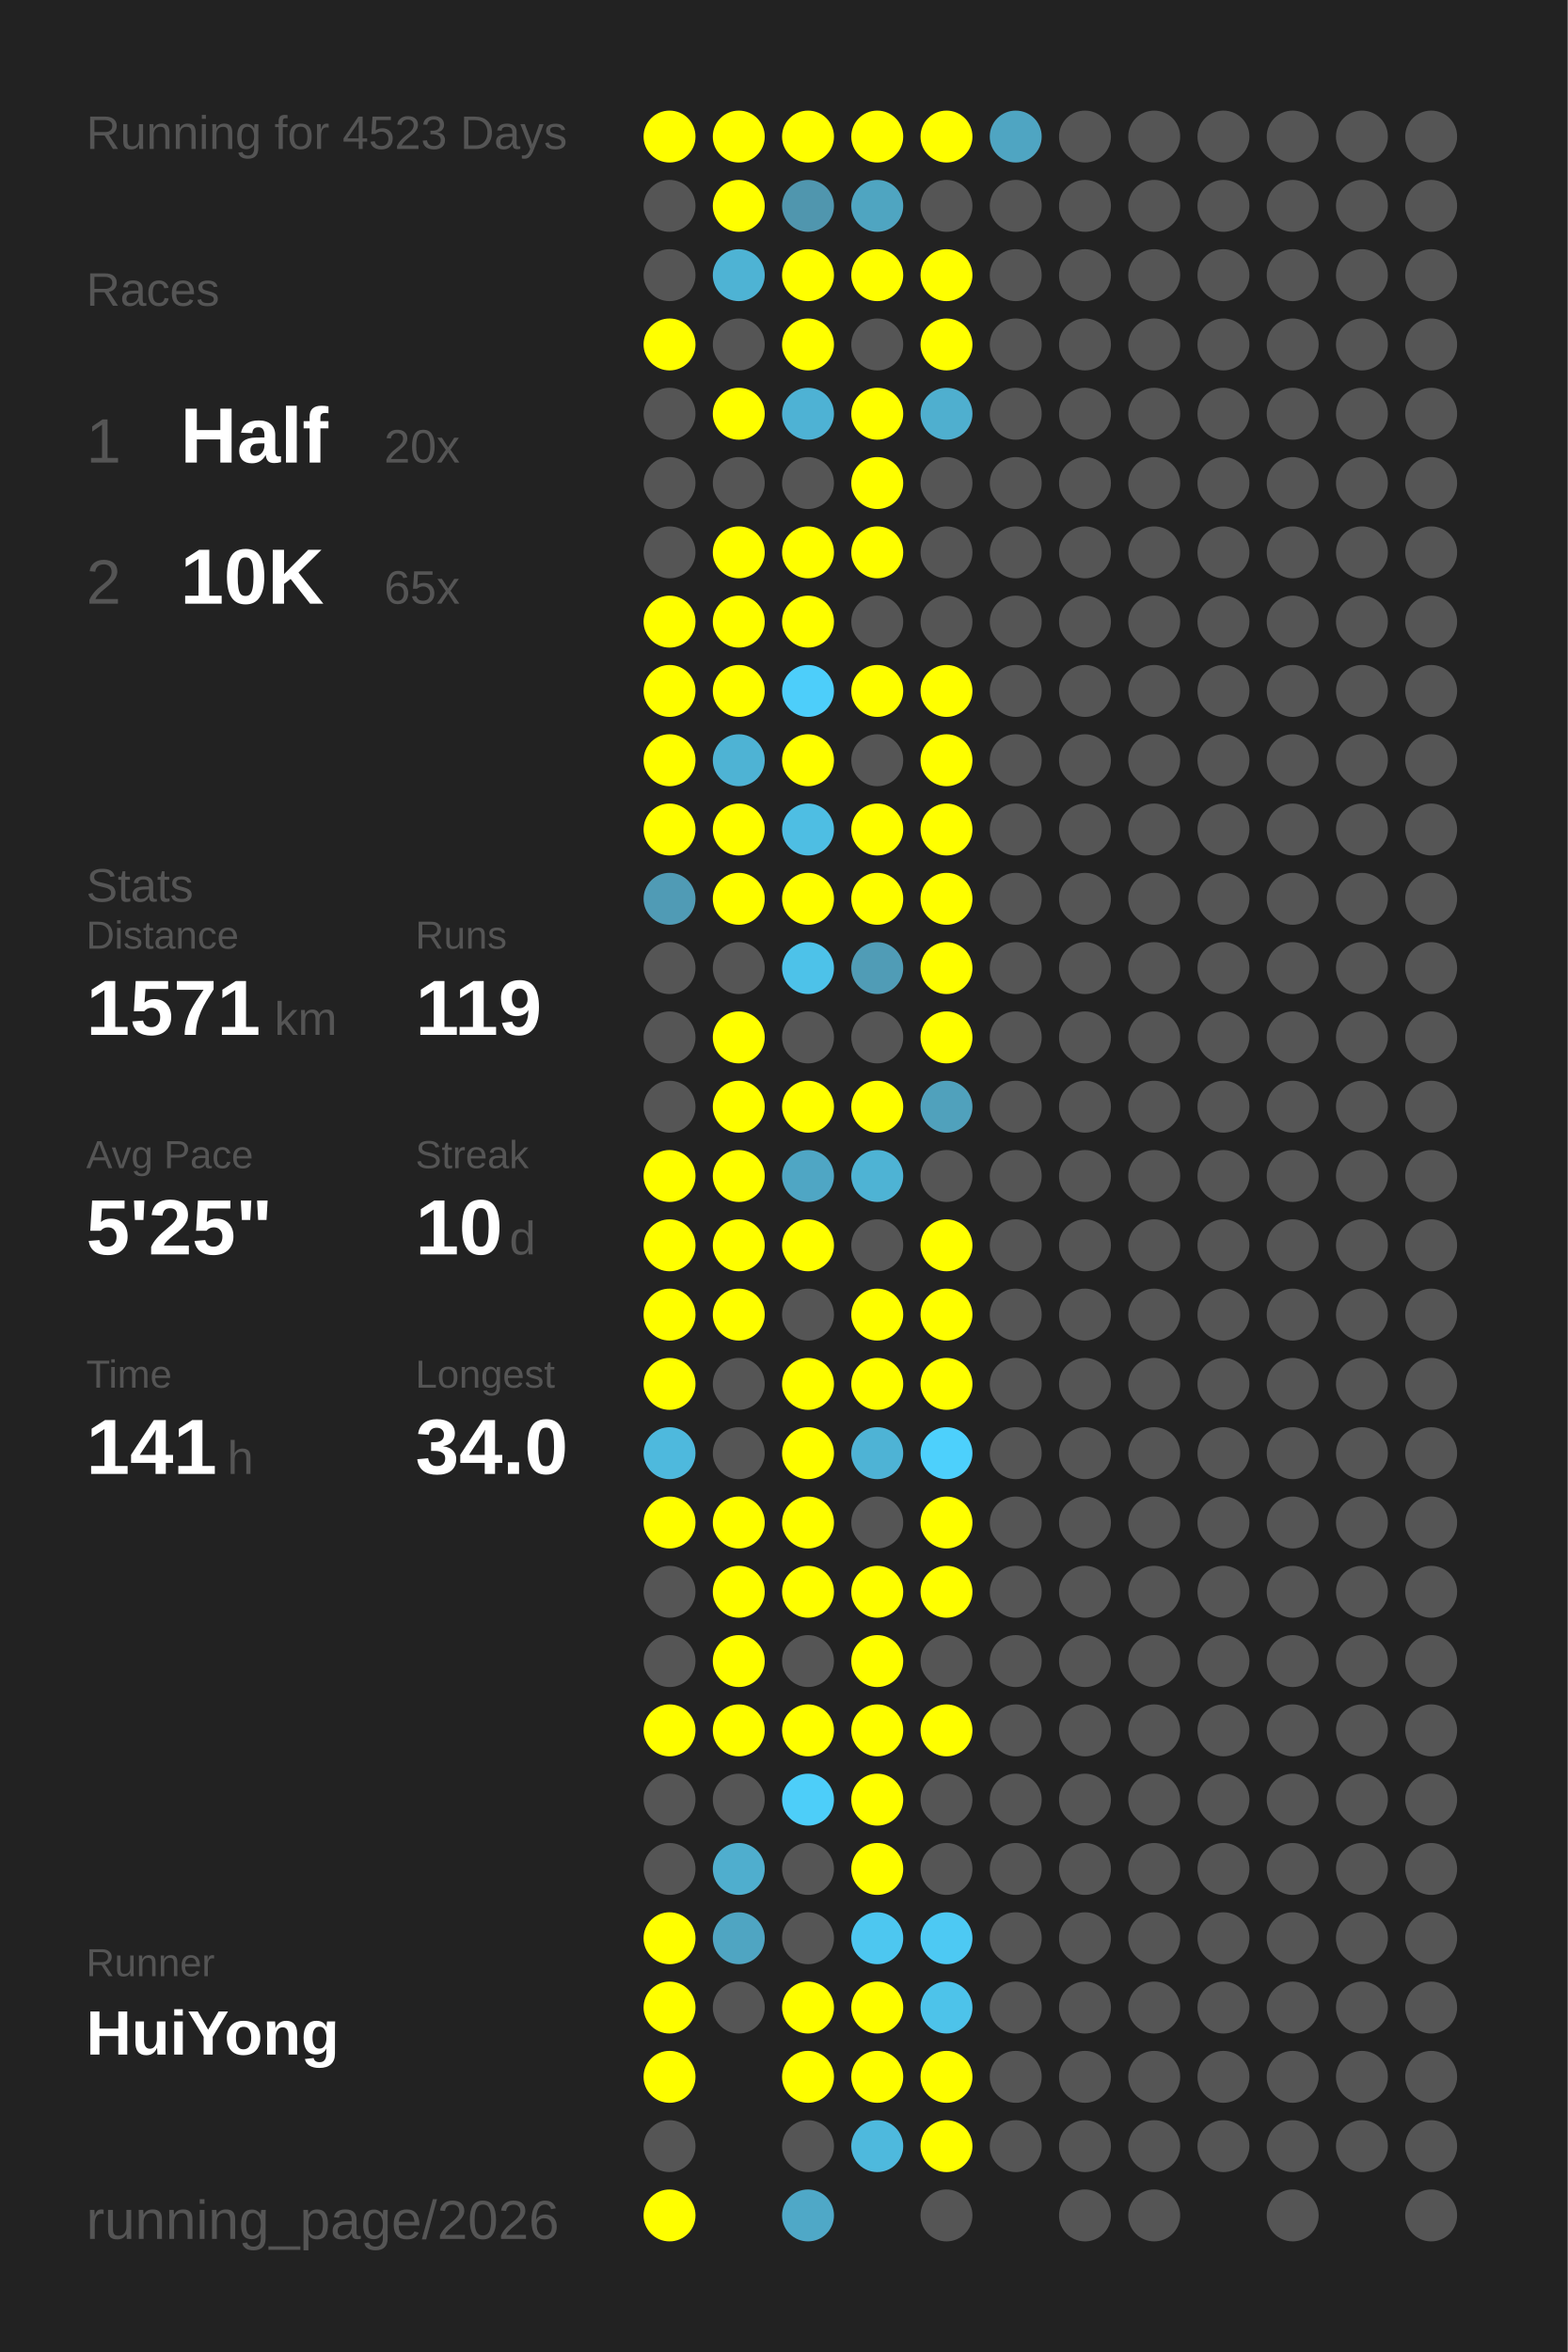
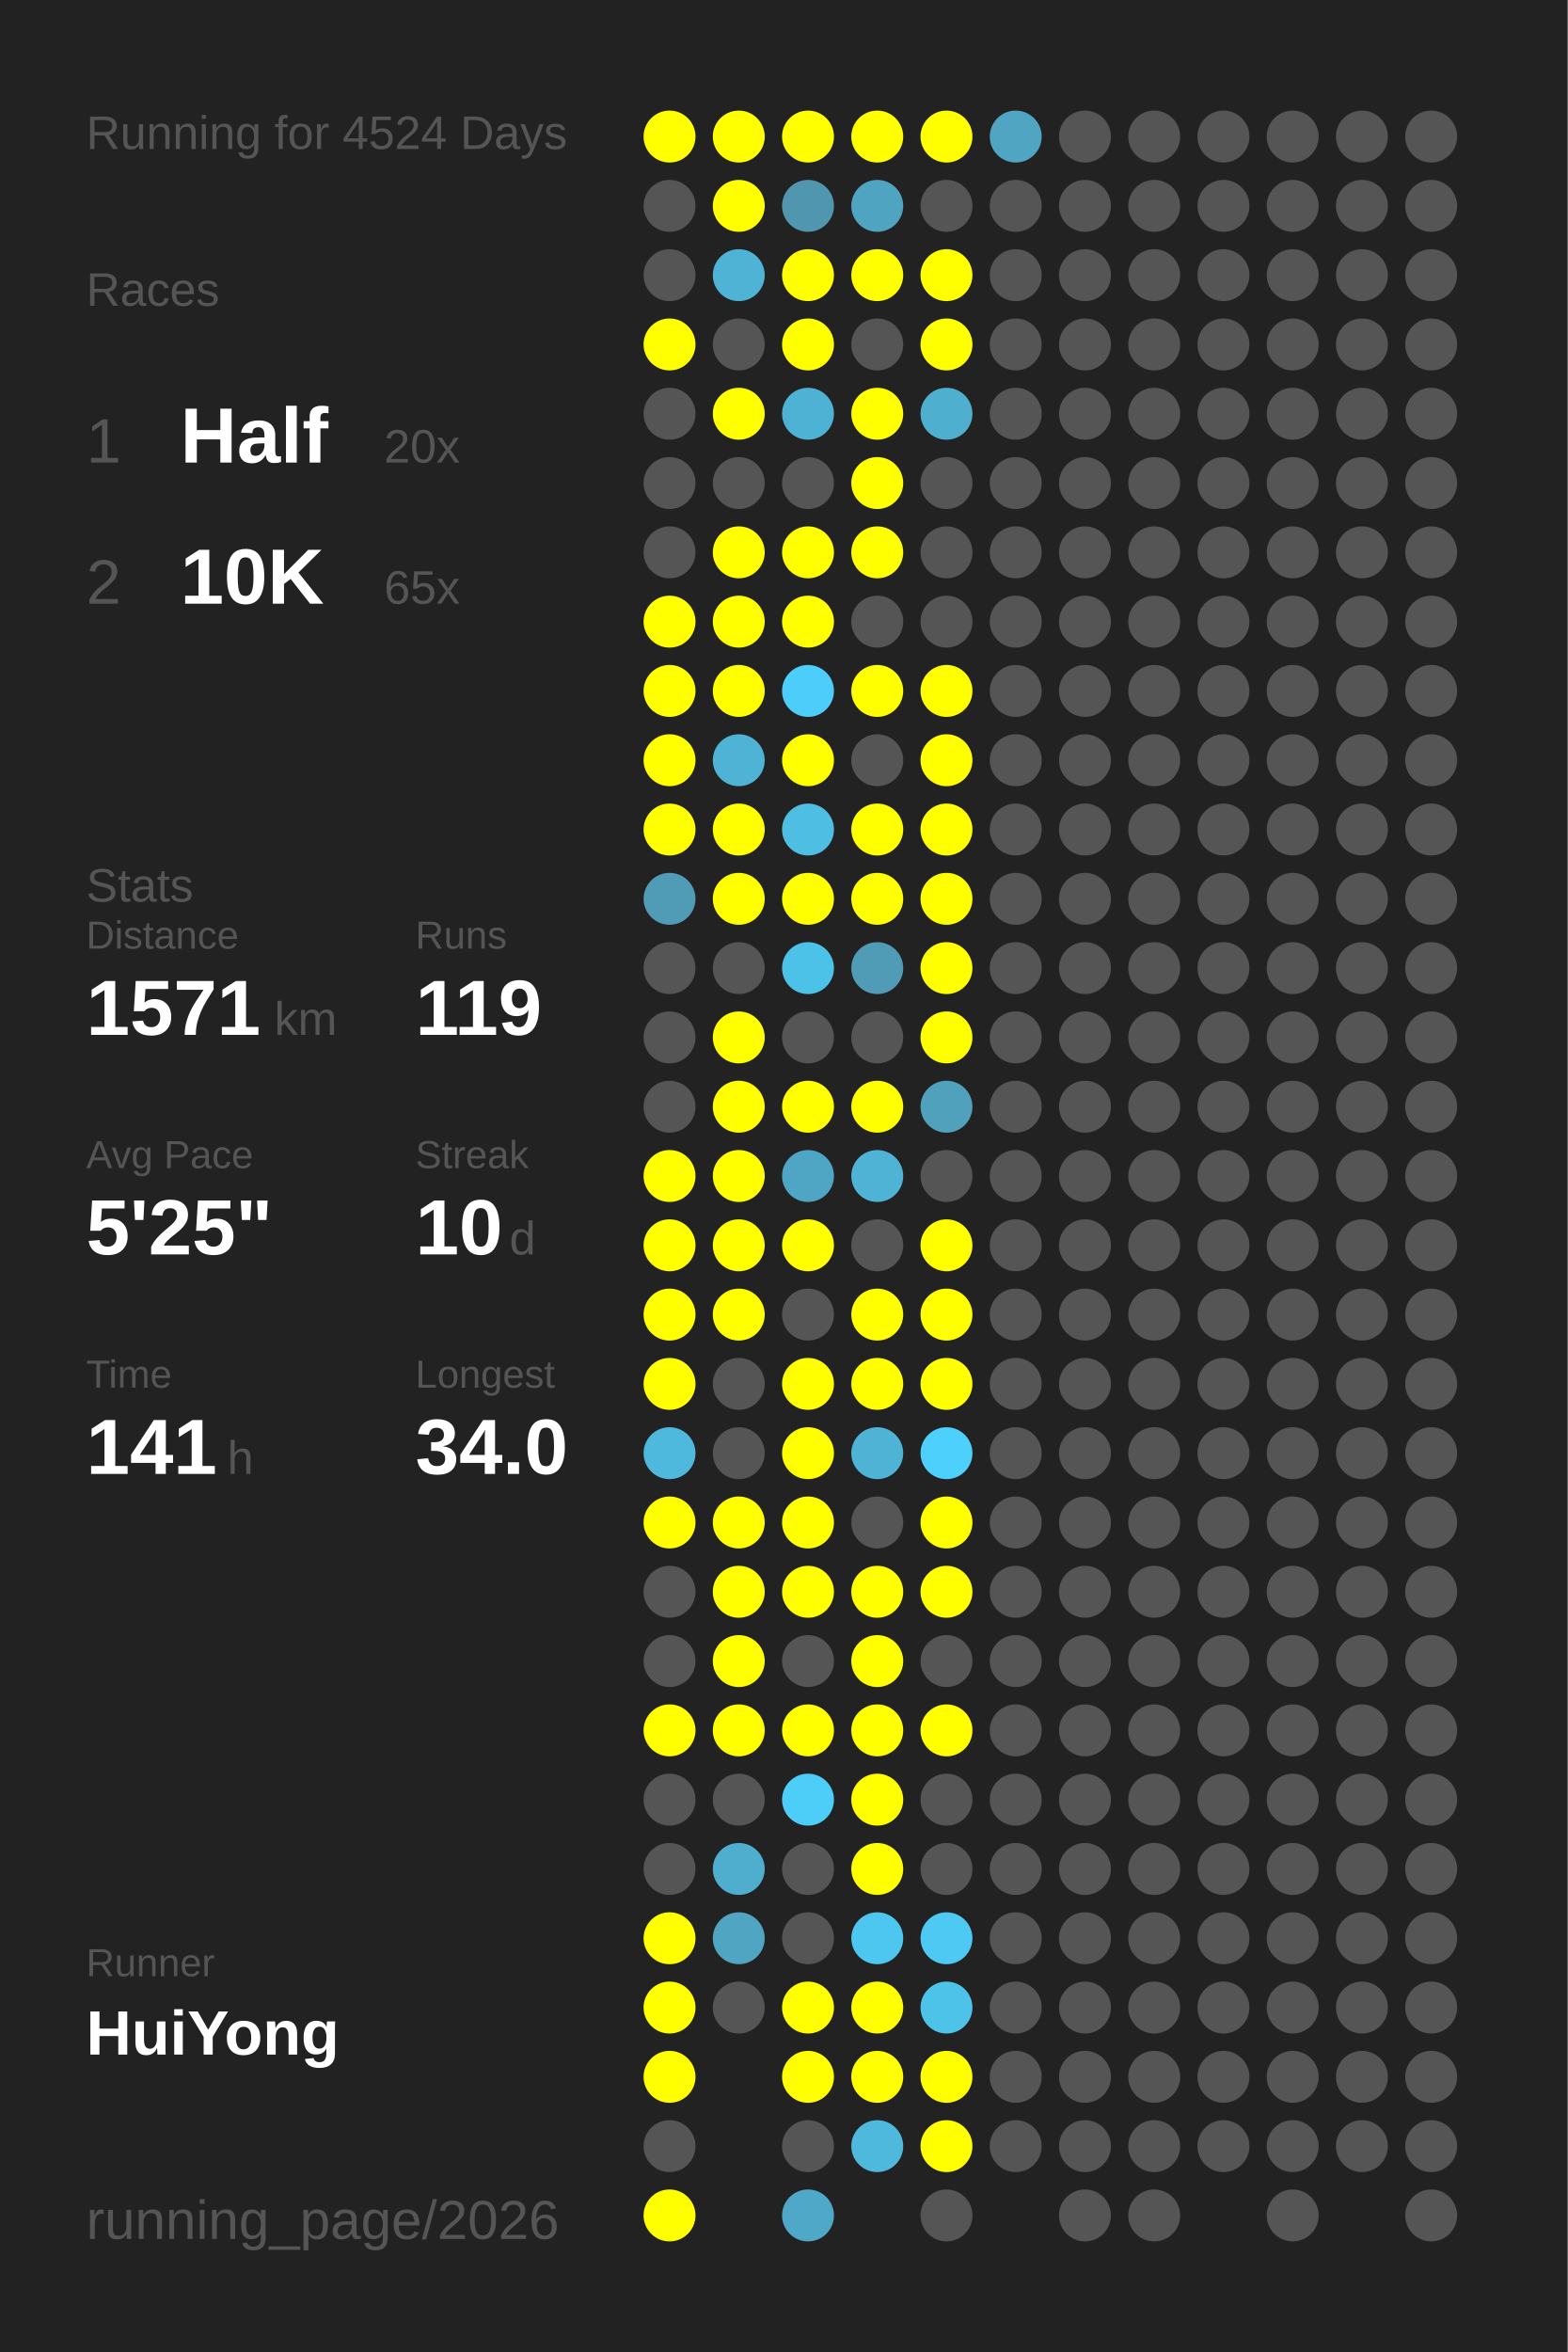
<svg xmlns="http://www.w3.org/2000/svg" baseProfile="full" height="300mm" version="1.1" viewBox="0,0,200,300" width="200mm">
  <defs />
  <rect fill="#222222" height="300" width="200" x="0" y="0" />
-   <text fill="#555555" style="font-size:6px; font-family:Arial;" x="11" y="19">Running for 4523 Days</text>
+   <text fill="#555555" style="font-size:6px; font-family:Arial;" x="11" y="19">Running for 4524 Days</text>
  <text fill="#555555" style="font-size:6px; font-family:Arial;" x="11" y="39">Races</text>
  <text fill="#555555" style="font-size:8px; font-family:Arial;" x="11" y="59">1</text>
  <text fill="#FFFFFF" style="font-size:10px; font-family:Arial; font-weight:bold;" x="23" y="59">Half</text>
  <text fill="#555555" style="font-size:6px; font-family:Arial;" x="49" y="59">20x</text>
  <text fill="#555555" style="font-size:8px; font-family:Arial;" x="11" y="77">2</text>
  <text fill="#FFFFFF" style="font-size:10px; font-family:Arial; font-weight:bold;" x="23" y="77">10K</text>
  <text fill="#555555" style="font-size:6px; font-family:Arial;" x="49" y="77">65x</text>
  <text fill="#555555" style="font-size:6px; font-family:Arial;" x="11" y="115">Stats</text>
  <text fill="#555555" style="font-size:5px; font-family:Arial;" x="11" y="121">Distance</text>
  <text fill="#FFFFFF" style="font-size:10px; font-family:Arial; font-weight:bold;" x="11" y="132">1571</text>
  <text fill="#555555" style="font-size:6px; font-family:Arial;" x="35" y="132">km</text>
  <text fill="#555555" style="font-size:5px; font-family:Arial;" x="53" y="121">Runs</text>
  <text fill="#FFFFFF" style="font-size:10px; font-family:Arial; font-weight:bold;" x="53" y="132">119</text>
  <text fill="#555555" style="font-size:5px; font-family:Arial;" x="11" y="149">Avg Pace</text>
  <text fill="#FFFFFF" style="font-size:10px; font-family:Arial; font-weight:bold;" x="11" y="160">5'25"</text>
  <text fill="#555555" style="font-size:5px; font-family:Arial;" x="53" y="149">Streak</text>
  <text fill="#FFFFFF" style="font-size:10px; font-family:Arial; font-weight:bold;" x="53" y="160">10</text>
  <text fill="#555555" style="font-size:6px; font-family:Arial;" x="65" y="160">d</text>
  <text fill="#555555" style="font-size:5px; font-family:Arial;" x="11" y="177">Time</text>
  <text fill="#FFFFFF" style="font-size:10px; font-family:Arial; font-weight:bold;" x="11" y="188">141</text>
  <text fill="#555555" style="font-size:6px; font-family:Arial;" x="29" y="188">h</text>
  <text fill="#555555" style="font-size:5px; font-family:Arial;" x="53" y="177">Longest</text>
  <text fill="#FFFFFF" style="font-size:10px; font-family:Arial; font-weight:bold;" x="53" y="188">34.0</text>
  <text fill="#555555" style="font-size:5px; font-family:Arial;" x="11" y="252.065">Runner</text>
  <text fill="#FFFFFF" style="font-size:8px; font-family:Arial; font-weight:bold;" x="11" y="262.065">HuiYong</text>
  <text fill="#555555" style="font-size:7px; font-family:Arial;" x="11" y="285.581">running_page/2026</text>
  <circle cx="85.417" cy="17.419" fill="#FFFF00" r="3.312" />
  <circle cx="85.417" cy="26.258" fill="#555555" r="3.312" />
  <circle cx="85.417" cy="35.097" fill="#555555" r="3.312" />
  <circle cx="85.417" cy="43.935" fill="#FFFF00" r="3.312" />
  <circle cx="85.417" cy="52.774" fill="#555555" r="3.312" />
  <circle cx="85.417" cy="61.613" fill="#555555" r="3.312" />
  <circle cx="85.417" cy="70.452" fill="#555555" r="3.312" />
  <circle cx="85.417" cy="79.29" fill="#FFFF00" r="3.312" />
  <circle cx="85.417" cy="88.129" fill="#FFFF00" r="3.312" />
  <circle cx="85.417" cy="96.968" fill="#FFFF00" r="3.312" />
  <circle cx="85.417" cy="105.806" fill="#FFFF00" r="3.312" />
  <circle cx="85.417" cy="114.645" fill="#509bb5" r="3.312" />
  <circle cx="85.417" cy="123.484" fill="#555555" r="3.312" />
  <circle cx="85.417" cy="132.323" fill="#555555" r="3.312" />
  <circle cx="85.417" cy="141.161" fill="#555555" r="3.312" />
  <circle cx="85.417" cy="150" fill="#FFFF00" r="3.312" />
  <circle cx="85.417" cy="158.839" fill="#FFFF00" r="3.312" />
  <circle cx="85.417" cy="167.677" fill="#FFFF00" r="3.312" />
  <circle cx="85.417" cy="176.516" fill="#FFFF00" r="3.312" />
  <circle cx="85.417" cy="185.355" fill="#4eb9dd" r="3.312" />
  <circle cx="85.417" cy="194.194" fill="#FFFF00" r="3.312" />
  <circle cx="85.417" cy="203.032" fill="#555555" r="3.312" />
  <circle cx="85.417" cy="211.871" fill="#555555" r="3.312" />
  <circle cx="85.417" cy="220.71" fill="#FFFF00" r="3.312" />
  <circle cx="85.417" cy="229.548" fill="#555555" r="3.312" />
  <circle cx="85.417" cy="238.387" fill="#555555" r="3.312" />
  <circle cx="85.417" cy="247.226" fill="#FFFF00" r="3.312" />
  <circle cx="85.417" cy="256.065" fill="#FFFF00" r="3.312" />
  <circle cx="85.417" cy="264.903" fill="#FFFF00" r="3.312" />
  <circle cx="85.417" cy="273.742" fill="#555555" r="3.312" />
  <circle cx="85.417" cy="282.581" fill="#FFFF00" r="3.312" />
  <circle cx="94.25" cy="17.419" fill="#FFFF00" r="3.312" />
  <circle cx="94.25" cy="26.258" fill="#FFFF00" r="3.312" />
  <circle cx="94.25" cy="35.097" fill="#4eb3d4" r="3.312" />
  <circle cx="94.25" cy="43.935" fill="#555555" r="3.312" />
  <circle cx="94.25" cy="52.774" fill="#FFFF00" r="3.312" />
  <circle cx="94.25" cy="61.613" fill="#555555" r="3.312" />
  <circle cx="94.25" cy="70.452" fill="#FFFF00" r="3.312" />
  <circle cx="94.25" cy="79.29" fill="#FFFF00" r="3.312" />
  <circle cx="94.25" cy="88.129" fill="#FFFF00" r="3.312" />
  <circle cx="94.25" cy="96.968" fill="#4eb3d4" r="3.312" />
  <circle cx="94.25" cy="105.806" fill="#FFFF00" r="3.312" />
  <circle cx="94.25" cy="114.645" fill="#FFFF00" r="3.312" />
  <circle cx="94.25" cy="123.484" fill="#555555" r="3.312" />
  <circle cx="94.25" cy="132.323" fill="#FFFF00" r="3.312" />
  <circle cx="94.25" cy="141.161" fill="#FFFF00" r="3.312" />
  <circle cx="94.25" cy="150" fill="#FFFF00" r="3.312" />
  <circle cx="94.25" cy="158.839" fill="#FFFF00" r="3.312" />
  <circle cx="94.25" cy="167.677" fill="#FFFF00" r="3.312" />
  <circle cx="94.25" cy="176.516" fill="#555555" r="3.312" />
  <circle cx="94.25" cy="185.355" fill="#555555" r="3.312" />
  <circle cx="94.25" cy="194.194" fill="#FFFF00" r="3.312" />
  <circle cx="94.25" cy="203.032" fill="#FFFF00" r="3.312" />
  <circle cx="94.25" cy="211.871" fill="#FFFF00" r="3.312" />
  <circle cx="94.25" cy="220.71" fill="#FFFF00" r="3.312" />
  <circle cx="94.25" cy="229.548" fill="#555555" r="3.312" />
  <circle cx="94.25" cy="238.387" fill="#4faece" r="3.312" />
  <circle cx="94.25" cy="247.226" fill="#4fa5c2" r="3.312" />
  <circle cx="94.25" cy="256.065" fill="#555555" r="3.312" />
  <circle cx="103.083" cy="17.419" fill="#FFFF00" r="3.312" />
  <circle cx="103.083" cy="26.258" fill="#5096ae" r="3.312" />
  <circle cx="103.083" cy="35.097" fill="#FFFF00" r="3.312" />
  <circle cx="103.083" cy="43.935" fill="#FFFF00" r="3.312" />
  <circle cx="103.083" cy="52.774" fill="#4eb2d4" r="3.312" />
  <circle cx="103.083" cy="61.613" fill="#555555" r="3.312" />
  <circle cx="103.083" cy="70.452" fill="#FFFF00" r="3.312" />
  <circle cx="103.083" cy="79.29" fill="#FFFF00" r="3.312" />
  <circle cx="103.083" cy="88.129" fill="#4dcefa" r="3.312" />
  <circle cx="103.083" cy="96.968" fill="#FFFF00" r="3.312" />
  <circle cx="103.083" cy="105.806" fill="#4ebee3" r="3.312" />
  <circle cx="103.083" cy="114.645" fill="#FFFF00" r="3.312" />
  <circle cx="103.083" cy="123.484" fill="#4dc2e9" r="3.312" />
  <circle cx="103.083" cy="132.323" fill="#555555" r="3.312" />
  <circle cx="103.083" cy="141.161" fill="#FFFF00" r="3.312" />
  <circle cx="103.083" cy="150" fill="#4fa6c4" r="3.312" />
  <circle cx="103.083" cy="158.839" fill="#FFFF00" r="3.312" />
  <circle cx="103.083" cy="167.677" fill="#555555" r="3.312" />
  <circle cx="103.083" cy="176.516" fill="#FFFF00" r="3.312" />
  <circle cx="103.083" cy="185.355" fill="#FFFF00" r="3.312" />
  <circle cx="103.083" cy="194.194" fill="#FFFF00" r="3.312" />
  <circle cx="103.083" cy="203.032" fill="#FFFF00" r="3.312" />
  <circle cx="103.083" cy="211.871" fill="#555555" r="3.312" />
  <circle cx="103.083" cy="220.71" fill="#FFFF00" r="3.312" />
  <circle cx="103.083" cy="229.548" fill="#4dcef9" r="3.312" />
  <circle cx="103.083" cy="238.387" fill="#555555" r="3.312" />
  <circle cx="103.083" cy="247.226" fill="#555555" r="3.312" />
  <circle cx="103.083" cy="256.065" fill="#FFFF00" r="3.312" />
  <circle cx="103.083" cy="264.903" fill="#FFFF00" r="3.312" />
  <circle cx="103.083" cy="273.742" fill="#555555" r="3.312" />
  <circle cx="103.083" cy="282.581" fill="#4fa8c7" r="3.312" />
  <circle cx="111.917" cy="17.419" fill="#FFFF00" r="3.312" />
  <circle cx="111.917" cy="26.258" fill="#4fa5c1" r="3.312" />
  <circle cx="111.917" cy="35.097" fill="#FFFF00" r="3.312" />
  <circle cx="111.917" cy="43.935" fill="#555555" r="3.312" />
  <circle cx="111.917" cy="52.774" fill="#FFFF00" r="3.312" />
  <circle cx="111.917" cy="61.613" fill="#FFFF00" r="3.312" />
  <circle cx="111.917" cy="70.452" fill="#FFFF00" r="3.312" />
  <circle cx="111.917" cy="79.29" fill="#555555" r="3.312" />
  <circle cx="111.917" cy="88.129" fill="#FFFF00" r="3.312" />
  <circle cx="111.917" cy="96.968" fill="#555555" r="3.312" />
  <circle cx="111.917" cy="105.806" fill="#FFFF00" r="3.312" />
  <circle cx="111.917" cy="114.645" fill="#FFFF00" r="3.312" />
  <circle cx="111.917" cy="123.484" fill="#509cb6" r="3.312" />
  <circle cx="111.917" cy="132.323" fill="#555555" r="3.312" />
  <circle cx="111.917" cy="141.161" fill="#FFFF00" r="3.312" />
  <circle cx="111.917" cy="150" fill="#4eb3d4" r="3.312" />
  <circle cx="111.917" cy="158.839" fill="#555555" r="3.312" />
  <circle cx="111.917" cy="167.677" fill="#FFFF00" r="3.312" />
  <circle cx="111.917" cy="176.516" fill="#FFFF00" r="3.312" />
  <circle cx="111.917" cy="185.355" fill="#4eb3d5" r="3.312" />
  <circle cx="111.917" cy="194.194" fill="#555555" r="3.312" />
  <circle cx="111.917" cy="203.032" fill="#FFFF00" r="3.312" />
  <circle cx="111.917" cy="211.871" fill="#FFFF00" r="3.312" />
  <circle cx="111.917" cy="220.71" fill="#FFFF00" r="3.312" />
  <circle cx="111.917" cy="229.548" fill="#FFFF00" r="3.312" />
  <circle cx="111.917" cy="238.387" fill="#FFFF00" r="3.312" />
  <circle cx="111.917" cy="247.226" fill="#4dc7f0" r="3.312" />
  <circle cx="111.917" cy="256.065" fill="#FFFF00" r="3.312" />
  <circle cx="111.917" cy="264.903" fill="#FFFF00" r="3.312" />
  <circle cx="111.917" cy="273.742" fill="#4eb9dd" r="3.312" />
  <circle cx="120.75" cy="17.419" fill="#FFFF00" r="3.312" />
  <circle cx="120.75" cy="26.258" fill="#555555" r="3.312" />
  <circle cx="120.75" cy="35.097" fill="#FFFF00" r="3.312" />
  <circle cx="120.75" cy="43.935" fill="#FFFF00" r="3.312" />
  <circle cx="120.75" cy="52.774" fill="#4fafcf" r="3.312" />
  <circle cx="120.75" cy="61.613" fill="#555555" r="3.312" />
  <circle cx="120.75" cy="70.452" fill="#555555" r="3.312" />
  <circle cx="120.75" cy="79.29" fill="#555555" r="3.312" />
  <circle cx="120.75" cy="88.129" fill="#FFFF00" r="3.312" />
  <circle cx="120.75" cy="96.968" fill="#FFFF00" r="3.312" />
  <circle cx="120.75" cy="105.806" fill="#FFFF00" r="3.312" />
  <circle cx="120.75" cy="114.645" fill="#FFFF00" r="3.312" />
  <circle cx="120.75" cy="123.484" fill="#FFFF00" r="3.312" />
  <circle cx="120.75" cy="132.323" fill="#FFFF00" r="3.312" />
  <circle cx="120.75" cy="141.161" fill="#50a1bc" r="3.312" />
  <circle cx="120.75" cy="150" fill="#555555" r="3.312" />
  <circle cx="120.75" cy="158.839" fill="#FFFF00" r="3.312" />
  <circle cx="120.75" cy="167.677" fill="#FFFF00" r="3.312" />
  <circle cx="120.75" cy="176.516" fill="#FFFF00" r="3.312" />
  <circle cx="120.75" cy="185.355" fill="#4dd0fc" r="3.312" />
  <circle cx="120.75" cy="194.194" fill="#FFFF00" r="3.312" />
  <circle cx="120.75" cy="203.032" fill="#FFFF00" r="3.312" />
  <circle cx="120.75" cy="211.871" fill="#555555" r="3.312" />
  <circle cx="120.75" cy="220.71" fill="#FFFF00" r="3.312" />
  <circle cx="120.75" cy="229.548" fill="#555555" r="3.312" />
  <circle cx="120.75" cy="238.387" fill="#555555" r="3.312" />
  <circle cx="120.75" cy="247.226" fill="#4dc9f3" r="3.312" />
  <circle cx="120.75" cy="256.065" fill="#4dc3ea" r="3.312" />
  <circle cx="120.75" cy="264.903" fill="#FFFF00" r="3.312" />
  <circle cx="120.75" cy="273.742" fill="#FFFF00" r="3.312" />
  <circle cx="120.75" cy="282.581" fill="#555555" r="3.312" />
  <circle cx="129.583" cy="17.419" fill="#4fa5c2" r="3.312" />
  <circle cx="129.583" cy="26.258" fill="#555555" r="3.312" />
  <circle cx="129.583" cy="35.097" fill="#555555" r="3.312" />
  <circle cx="129.583" cy="43.935" fill="#555555" r="3.312" />
  <circle cx="129.583" cy="52.774" fill="#555555" r="3.312" />
  <circle cx="129.583" cy="61.613" fill="#555555" r="3.312" />
  <circle cx="129.583" cy="70.452" fill="#555555" r="3.312" />
  <circle cx="129.583" cy="79.29" fill="#555555" r="3.312" />
  <circle cx="129.583" cy="88.129" fill="#555555" r="3.312" />
  <circle cx="129.583" cy="96.968" fill="#555555" r="3.312" />
  <circle cx="129.583" cy="105.806" fill="#555555" r="3.312" />
  <circle cx="129.583" cy="114.645" fill="#555555" r="3.312" />
  <circle cx="129.583" cy="123.484" fill="#555555" r="3.312" />
  <circle cx="129.583" cy="132.323" fill="#555555" r="3.312" />
  <circle cx="129.583" cy="141.161" fill="#555555" r="3.312" />
  <circle cx="129.583" cy="150" fill="#555555" r="3.312" />
  <circle cx="129.583" cy="158.839" fill="#555555" r="3.312" />
  <circle cx="129.583" cy="167.677" fill="#555555" r="3.312" />
  <circle cx="129.583" cy="176.516" fill="#555555" r="3.312" />
  <circle cx="129.583" cy="185.355" fill="#555555" r="3.312" />
  <circle cx="129.583" cy="194.194" fill="#555555" r="3.312" />
  <circle cx="129.583" cy="203.032" fill="#555555" r="3.312" />
  <circle cx="129.583" cy="211.871" fill="#555555" r="3.312" />
  <circle cx="129.583" cy="220.71" fill="#555555" r="3.312" />
  <circle cx="129.583" cy="229.548" fill="#555555" r="3.312" />
  <circle cx="129.583" cy="238.387" fill="#555555" r="3.312" />
  <circle cx="129.583" cy="247.226" fill="#555555" r="3.312" />
  <circle cx="129.583" cy="256.065" fill="#555555" r="3.312" />
  <circle cx="129.583" cy="264.903" fill="#555555" r="3.312" />
  <circle cx="129.583" cy="273.742" fill="#555555" r="3.312" />
  <circle cx="138.417" cy="17.419" fill="#555555" r="3.312" />
  <circle cx="138.417" cy="26.258" fill="#555555" r="3.312" />
  <circle cx="138.417" cy="35.097" fill="#555555" r="3.312" />
  <circle cx="138.417" cy="43.935" fill="#555555" r="3.312" />
  <circle cx="138.417" cy="52.774" fill="#555555" r="3.312" />
  <circle cx="138.417" cy="61.613" fill="#555555" r="3.312" />
  <circle cx="138.417" cy="70.452" fill="#555555" r="3.312" />
  <circle cx="138.417" cy="79.29" fill="#555555" r="3.312" />
  <circle cx="138.417" cy="88.129" fill="#555555" r="3.312" />
  <circle cx="138.417" cy="96.968" fill="#555555" r="3.312" />
  <circle cx="138.417" cy="105.806" fill="#555555" r="3.312" />
  <circle cx="138.417" cy="114.645" fill="#555555" r="3.312" />
  <circle cx="138.417" cy="123.484" fill="#555555" r="3.312" />
  <circle cx="138.417" cy="132.323" fill="#555555" r="3.312" />
  <circle cx="138.417" cy="141.161" fill="#555555" r="3.312" />
  <circle cx="138.417" cy="150" fill="#555555" r="3.312" />
  <circle cx="138.417" cy="158.839" fill="#555555" r="3.312" />
  <circle cx="138.417" cy="167.677" fill="#555555" r="3.312" />
  <circle cx="138.417" cy="176.516" fill="#555555" r="3.312" />
  <circle cx="138.417" cy="185.355" fill="#555555" r="3.312" />
  <circle cx="138.417" cy="194.194" fill="#555555" r="3.312" />
  <circle cx="138.417" cy="203.032" fill="#555555" r="3.312" />
  <circle cx="138.417" cy="211.871" fill="#555555" r="3.312" />
  <circle cx="138.417" cy="220.71" fill="#555555" r="3.312" />
  <circle cx="138.417" cy="229.548" fill="#555555" r="3.312" />
  <circle cx="138.417" cy="238.387" fill="#555555" r="3.312" />
  <circle cx="138.417" cy="247.226" fill="#555555" r="3.312" />
  <circle cx="138.417" cy="256.065" fill="#555555" r="3.312" />
  <circle cx="138.417" cy="264.903" fill="#555555" r="3.312" />
  <circle cx="138.417" cy="273.742" fill="#555555" r="3.312" />
  <circle cx="138.417" cy="282.581" fill="#555555" r="3.312" />
  <circle cx="147.25" cy="17.419" fill="#555555" r="3.312" />
  <circle cx="147.25" cy="26.258" fill="#555555" r="3.312" />
  <circle cx="147.25" cy="35.097" fill="#555555" r="3.312" />
  <circle cx="147.25" cy="43.935" fill="#555555" r="3.312" />
  <circle cx="147.25" cy="52.774" fill="#555555" r="3.312" />
  <circle cx="147.25" cy="61.613" fill="#555555" r="3.312" />
  <circle cx="147.25" cy="70.452" fill="#555555" r="3.312" />
  <circle cx="147.25" cy="79.29" fill="#555555" r="3.312" />
  <circle cx="147.25" cy="88.129" fill="#555555" r="3.312" />
  <circle cx="147.25" cy="96.968" fill="#555555" r="3.312" />
  <circle cx="147.25" cy="105.806" fill="#555555" r="3.312" />
  <circle cx="147.25" cy="114.645" fill="#555555" r="3.312" />
  <circle cx="147.25" cy="123.484" fill="#555555" r="3.312" />
  <circle cx="147.25" cy="132.323" fill="#555555" r="3.312" />
  <circle cx="147.25" cy="141.161" fill="#555555" r="3.312" />
  <circle cx="147.25" cy="150" fill="#555555" r="3.312" />
  <circle cx="147.25" cy="158.839" fill="#555555" r="3.312" />
  <circle cx="147.25" cy="167.677" fill="#555555" r="3.312" />
  <circle cx="147.25" cy="176.516" fill="#555555" r="3.312" />
  <circle cx="147.25" cy="185.355" fill="#555555" r="3.312" />
  <circle cx="147.25" cy="194.194" fill="#555555" r="3.312" />
  <circle cx="147.25" cy="203.032" fill="#555555" r="3.312" />
  <circle cx="147.25" cy="211.871" fill="#555555" r="3.312" />
  <circle cx="147.25" cy="220.71" fill="#555555" r="3.312" />
  <circle cx="147.25" cy="229.548" fill="#555555" r="3.312" />
  <circle cx="147.25" cy="238.387" fill="#555555" r="3.312" />
  <circle cx="147.25" cy="247.226" fill="#555555" r="3.312" />
  <circle cx="147.25" cy="256.065" fill="#555555" r="3.312" />
  <circle cx="147.25" cy="264.903" fill="#555555" r="3.312" />
  <circle cx="147.25" cy="273.742" fill="#555555" r="3.312" />
  <circle cx="147.25" cy="282.581" fill="#555555" r="3.312" />
  <circle cx="156.083" cy="17.419" fill="#555555" r="3.312" />
  <circle cx="156.083" cy="26.258" fill="#555555" r="3.312" />
  <circle cx="156.083" cy="35.097" fill="#555555" r="3.312" />
  <circle cx="156.083" cy="43.935" fill="#555555" r="3.312" />
  <circle cx="156.083" cy="52.774" fill="#555555" r="3.312" />
  <circle cx="156.083" cy="61.613" fill="#555555" r="3.312" />
  <circle cx="156.083" cy="70.452" fill="#555555" r="3.312" />
  <circle cx="156.083" cy="79.29" fill="#555555" r="3.312" />
  <circle cx="156.083" cy="88.129" fill="#555555" r="3.312" />
  <circle cx="156.083" cy="96.968" fill="#555555" r="3.312" />
  <circle cx="156.083" cy="105.806" fill="#555555" r="3.312" />
  <circle cx="156.083" cy="114.645" fill="#555555" r="3.312" />
  <circle cx="156.083" cy="123.484" fill="#555555" r="3.312" />
  <circle cx="156.083" cy="132.323" fill="#555555" r="3.312" />
  <circle cx="156.083" cy="141.161" fill="#555555" r="3.312" />
  <circle cx="156.083" cy="150" fill="#555555" r="3.312" />
  <circle cx="156.083" cy="158.839" fill="#555555" r="3.312" />
  <circle cx="156.083" cy="167.677" fill="#555555" r="3.312" />
  <circle cx="156.083" cy="176.516" fill="#555555" r="3.312" />
  <circle cx="156.083" cy="185.355" fill="#555555" r="3.312" />
  <circle cx="156.083" cy="194.194" fill="#555555" r="3.312" />
  <circle cx="156.083" cy="203.032" fill="#555555" r="3.312" />
  <circle cx="156.083" cy="211.871" fill="#555555" r="3.312" />
  <circle cx="156.083" cy="220.71" fill="#555555" r="3.312" />
  <circle cx="156.083" cy="229.548" fill="#555555" r="3.312" />
  <circle cx="156.083" cy="238.387" fill="#555555" r="3.312" />
  <circle cx="156.083" cy="247.226" fill="#555555" r="3.312" />
  <circle cx="156.083" cy="256.065" fill="#555555" r="3.312" />
  <circle cx="156.083" cy="264.903" fill="#555555" r="3.312" />
  <circle cx="156.083" cy="273.742" fill="#555555" r="3.312" />
  <circle cx="164.917" cy="17.419" fill="#555555" r="3.312" />
  <circle cx="164.917" cy="26.258" fill="#555555" r="3.312" />
  <circle cx="164.917" cy="35.097" fill="#555555" r="3.312" />
  <circle cx="164.917" cy="43.935" fill="#555555" r="3.312" />
  <circle cx="164.917" cy="52.774" fill="#555555" r="3.312" />
  <circle cx="164.917" cy="61.613" fill="#555555" r="3.312" />
  <circle cx="164.917" cy="70.452" fill="#555555" r="3.312" />
  <circle cx="164.917" cy="79.29" fill="#555555" r="3.312" />
  <circle cx="164.917" cy="88.129" fill="#555555" r="3.312" />
  <circle cx="164.917" cy="96.968" fill="#555555" r="3.312" />
  <circle cx="164.917" cy="105.806" fill="#555555" r="3.312" />
  <circle cx="164.917" cy="114.645" fill="#555555" r="3.312" />
  <circle cx="164.917" cy="123.484" fill="#555555" r="3.312" />
  <circle cx="164.917" cy="132.323" fill="#555555" r="3.312" />
  <circle cx="164.917" cy="141.161" fill="#555555" r="3.312" />
  <circle cx="164.917" cy="150" fill="#555555" r="3.312" />
  <circle cx="164.917" cy="158.839" fill="#555555" r="3.312" />
  <circle cx="164.917" cy="167.677" fill="#555555" r="3.312" />
  <circle cx="164.917" cy="176.516" fill="#555555" r="3.312" />
  <circle cx="164.917" cy="185.355" fill="#555555" r="3.312" />
  <circle cx="164.917" cy="194.194" fill="#555555" r="3.312" />
  <circle cx="164.917" cy="203.032" fill="#555555" r="3.312" />
  <circle cx="164.917" cy="211.871" fill="#555555" r="3.312" />
  <circle cx="164.917" cy="220.71" fill="#555555" r="3.312" />
  <circle cx="164.917" cy="229.548" fill="#555555" r="3.312" />
  <circle cx="164.917" cy="238.387" fill="#555555" r="3.312" />
  <circle cx="164.917" cy="247.226" fill="#555555" r="3.312" />
  <circle cx="164.917" cy="256.065" fill="#555555" r="3.312" />
  <circle cx="164.917" cy="264.903" fill="#555555" r="3.312" />
  <circle cx="164.917" cy="273.742" fill="#555555" r="3.312" />
  <circle cx="164.917" cy="282.581" fill="#555555" r="3.312" />
  <circle cx="173.75" cy="17.419" fill="#555555" r="3.312" />
  <circle cx="173.75" cy="26.258" fill="#555555" r="3.312" />
  <circle cx="173.75" cy="35.097" fill="#555555" r="3.312" />
  <circle cx="173.75" cy="43.935" fill="#555555" r="3.312" />
  <circle cx="173.75" cy="52.774" fill="#555555" r="3.312" />
  <circle cx="173.75" cy="61.613" fill="#555555" r="3.312" />
  <circle cx="173.75" cy="70.452" fill="#555555" r="3.312" />
  <circle cx="173.75" cy="79.29" fill="#555555" r="3.312" />
  <circle cx="173.75" cy="88.129" fill="#555555" r="3.312" />
  <circle cx="173.75" cy="96.968" fill="#555555" r="3.312" />
  <circle cx="173.75" cy="105.806" fill="#555555" r="3.312" />
  <circle cx="173.75" cy="114.645" fill="#555555" r="3.312" />
  <circle cx="173.75" cy="123.484" fill="#555555" r="3.312" />
  <circle cx="173.75" cy="132.323" fill="#555555" r="3.312" />
  <circle cx="173.75" cy="141.161" fill="#555555" r="3.312" />
  <circle cx="173.75" cy="150" fill="#555555" r="3.312" />
  <circle cx="173.75" cy="158.839" fill="#555555" r="3.312" />
  <circle cx="173.75" cy="167.677" fill="#555555" r="3.312" />
  <circle cx="173.75" cy="176.516" fill="#555555" r="3.312" />
  <circle cx="173.75" cy="185.355" fill="#555555" r="3.312" />
  <circle cx="173.75" cy="194.194" fill="#555555" r="3.312" />
  <circle cx="173.75" cy="203.032" fill="#555555" r="3.312" />
  <circle cx="173.75" cy="211.871" fill="#555555" r="3.312" />
  <circle cx="173.75" cy="220.71" fill="#555555" r="3.312" />
  <circle cx="173.75" cy="229.548" fill="#555555" r="3.312" />
  <circle cx="173.75" cy="238.387" fill="#555555" r="3.312" />
  <circle cx="173.75" cy="247.226" fill="#555555" r="3.312" />
  <circle cx="173.75" cy="256.065" fill="#555555" r="3.312" />
  <circle cx="173.75" cy="264.903" fill="#555555" r="3.312" />
  <circle cx="173.75" cy="273.742" fill="#555555" r="3.312" />
  <circle cx="182.583" cy="17.419" fill="#555555" r="3.312" />
  <circle cx="182.583" cy="26.258" fill="#555555" r="3.312" />
  <circle cx="182.583" cy="35.097" fill="#555555" r="3.312" />
  <circle cx="182.583" cy="43.935" fill="#555555" r="3.312" />
  <circle cx="182.583" cy="52.774" fill="#555555" r="3.312" />
  <circle cx="182.583" cy="61.613" fill="#555555" r="3.312" />
  <circle cx="182.583" cy="70.452" fill="#555555" r="3.312" />
  <circle cx="182.583" cy="79.29" fill="#555555" r="3.312" />
  <circle cx="182.583" cy="88.129" fill="#555555" r="3.312" />
  <circle cx="182.583" cy="96.968" fill="#555555" r="3.312" />
  <circle cx="182.583" cy="105.806" fill="#555555" r="3.312" />
  <circle cx="182.583" cy="114.645" fill="#555555" r="3.312" />
  <circle cx="182.583" cy="123.484" fill="#555555" r="3.312" />
  <circle cx="182.583" cy="132.323" fill="#555555" r="3.312" />
  <circle cx="182.583" cy="141.161" fill="#555555" r="3.312" />
  <circle cx="182.583" cy="150" fill="#555555" r="3.312" />
  <circle cx="182.583" cy="158.839" fill="#555555" r="3.312" />
  <circle cx="182.583" cy="167.677" fill="#555555" r="3.312" />
  <circle cx="182.583" cy="176.516" fill="#555555" r="3.312" />
  <circle cx="182.583" cy="185.355" fill="#555555" r="3.312" />
  <circle cx="182.583" cy="194.194" fill="#555555" r="3.312" />
  <circle cx="182.583" cy="203.032" fill="#555555" r="3.312" />
  <circle cx="182.583" cy="211.871" fill="#555555" r="3.312" />
  <circle cx="182.583" cy="220.71" fill="#555555" r="3.312" />
  <circle cx="182.583" cy="229.548" fill="#555555" r="3.312" />
  <circle cx="182.583" cy="238.387" fill="#555555" r="3.312" />
  <circle cx="182.583" cy="247.226" fill="#555555" r="3.312" />
  <circle cx="182.583" cy="256.065" fill="#555555" r="3.312" />
  <circle cx="182.583" cy="264.903" fill="#555555" r="3.312" />
  <circle cx="182.583" cy="273.742" fill="#555555" r="3.312" />
  <circle cx="182.583" cy="282.581" fill="#555555" r="3.312" />
</svg>
